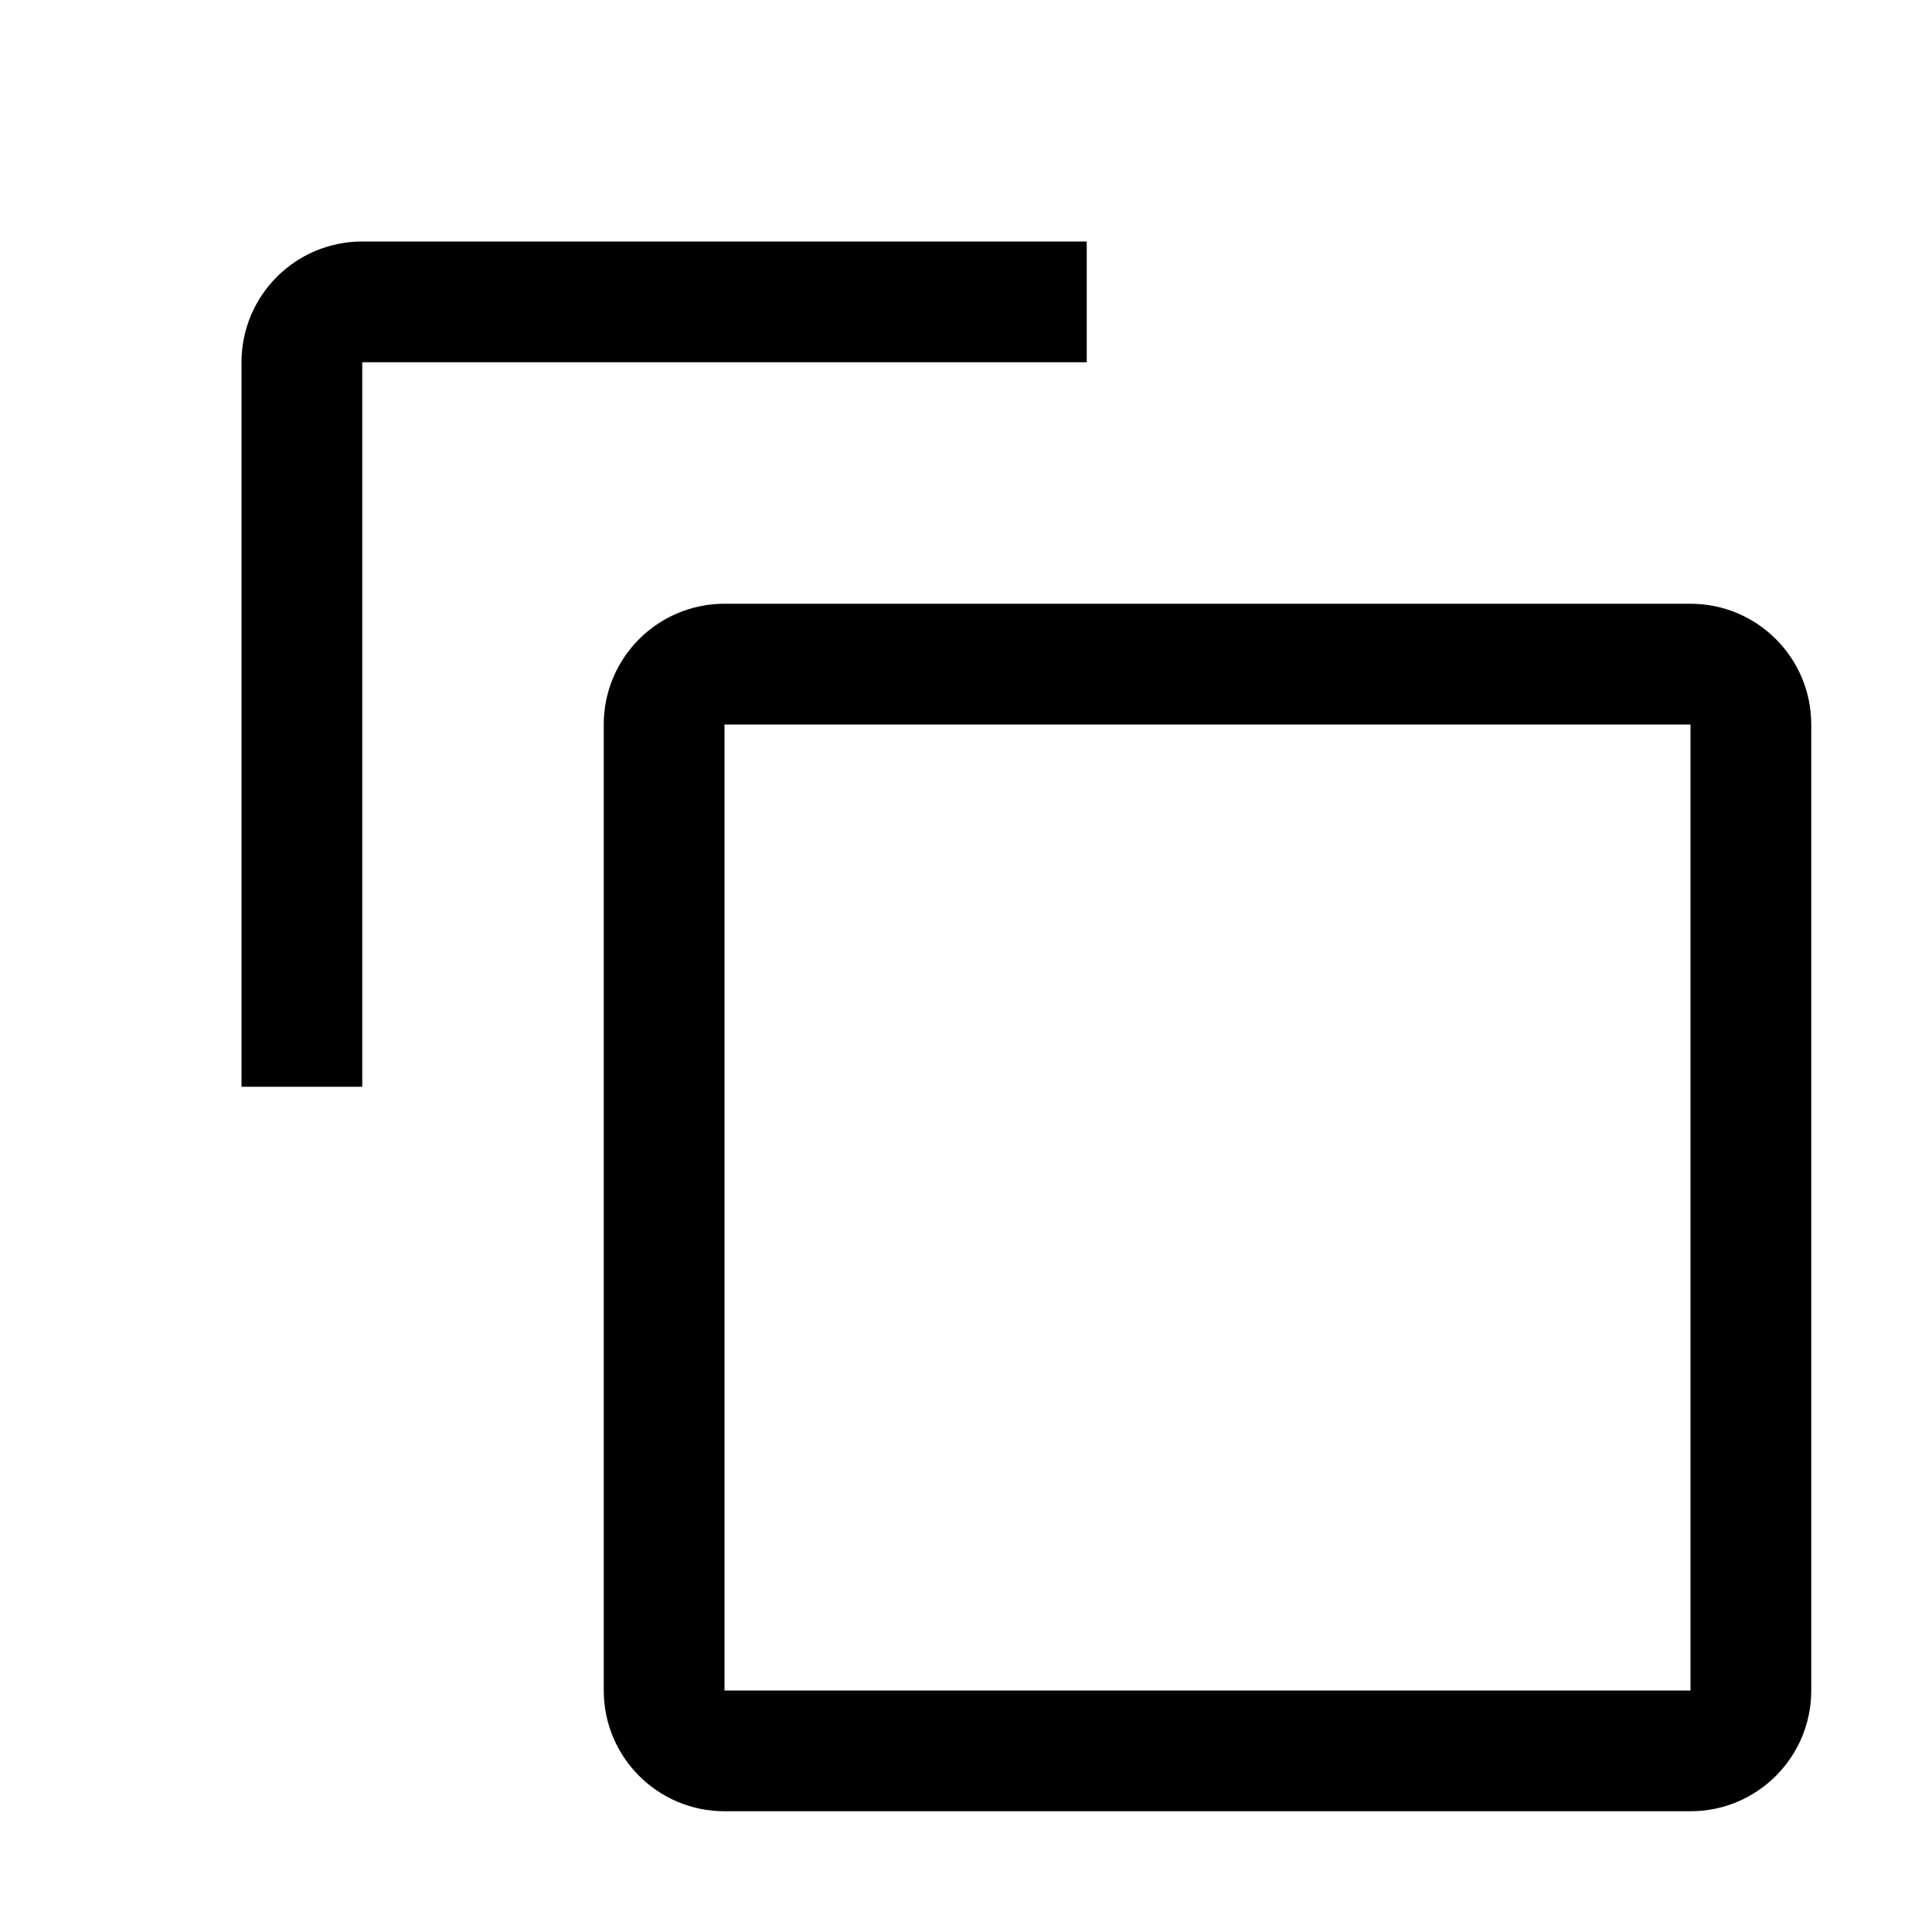
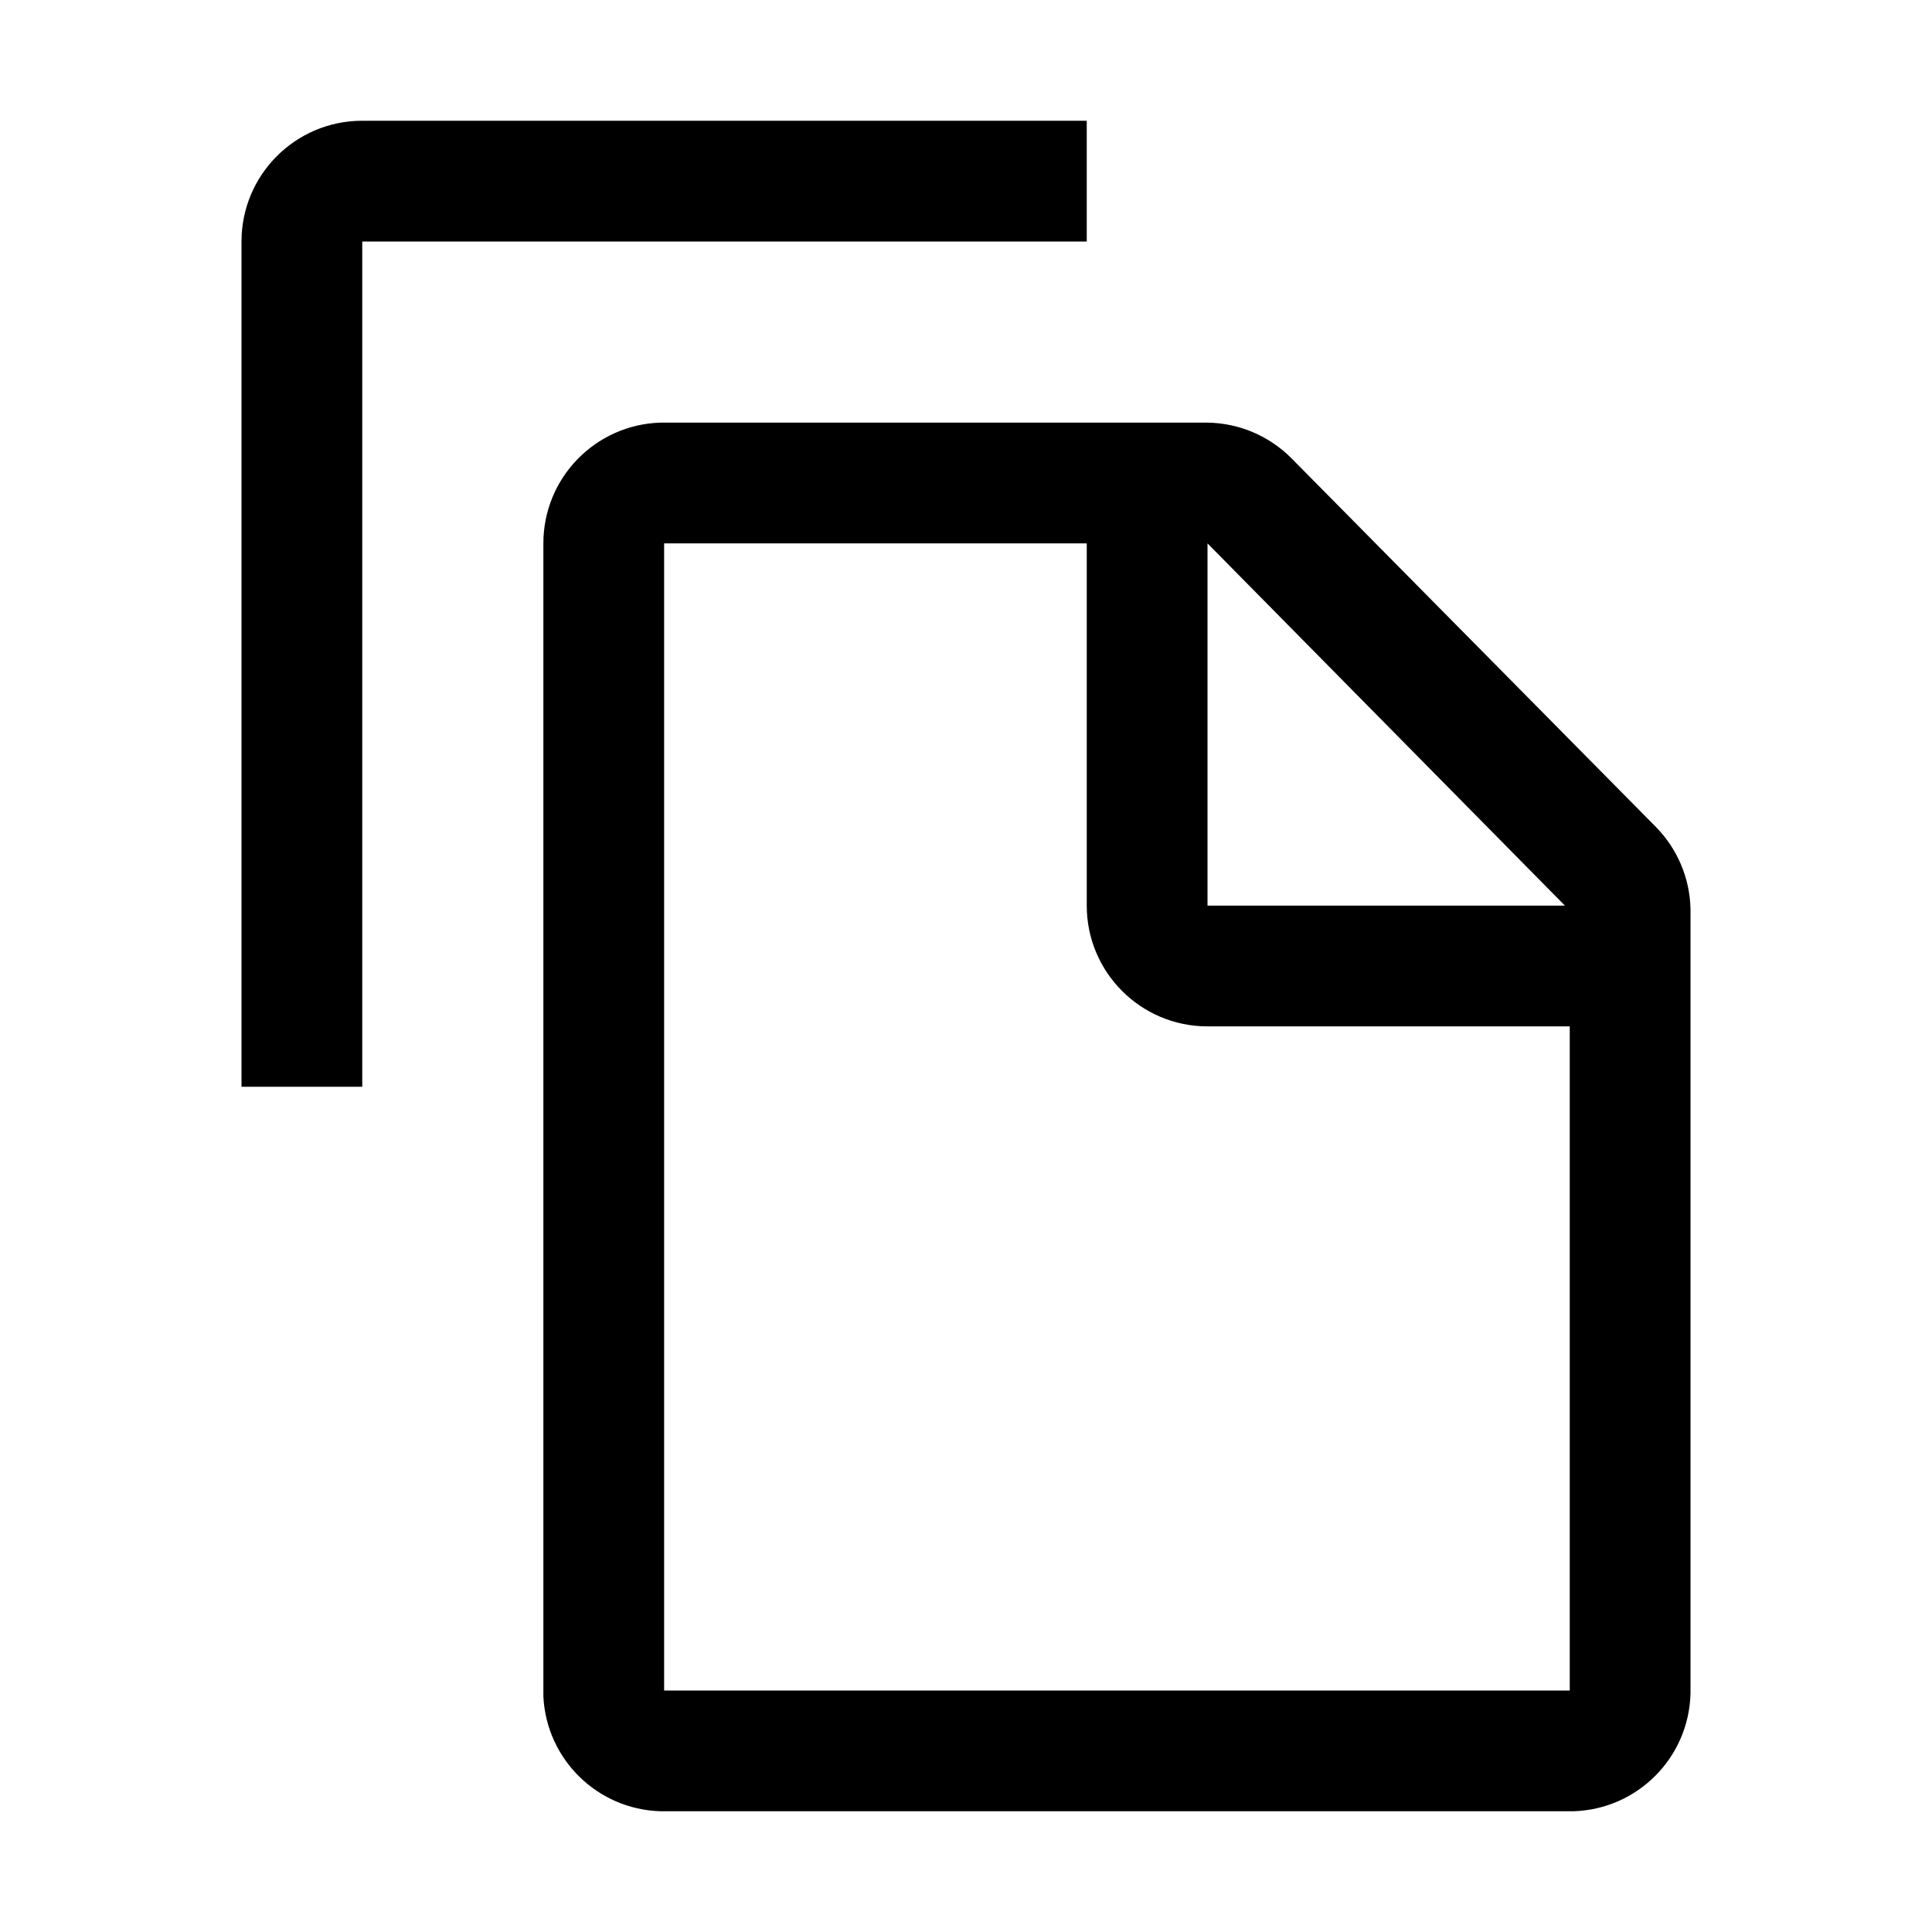
<svg xmlns="http://www.w3.org/2000/svg" id="icon" viewBox="0 0 32 32">
  <defs>
    <style>.cls-1{fill:none;}</style>
  </defs>
-   <path d="M6,18H4V6A2,2,0,0,1,6,4H18V6H6Z" />
-   <path d="M28,12V28H12V12H28m0-2H12a2,2,0,0,0-2,2V28a2,2,0,0,0,2,2H28a2,2,0,0,0,2-2V12a2,2,0,0,0-2-2Z" />
+   <path d="M6,18H4V4A2,2,0,0,1,6,2H18V4H6Z" />
+   <path d="M27.43,13.7,21.38,7.58A2,2,0,0,0,20,7H10.94A2,2,0,0,0,9,9v19.1A2,2,0,0,0,10.94,30H26.06A2,2,0,0,0,28,28.05v-13A2,2,0,0,0,27.43,13.7ZM20,9l5.92,6H20Zm-9,19V9h7v6a2,2,0,0,0,2,2h6l0,11Z" />
  <rect id="_Transparent_Rectangle_" data-name="&lt;Transparent Rectangle&gt;" class="cls-1" width="32" height="32" />
</svg>
